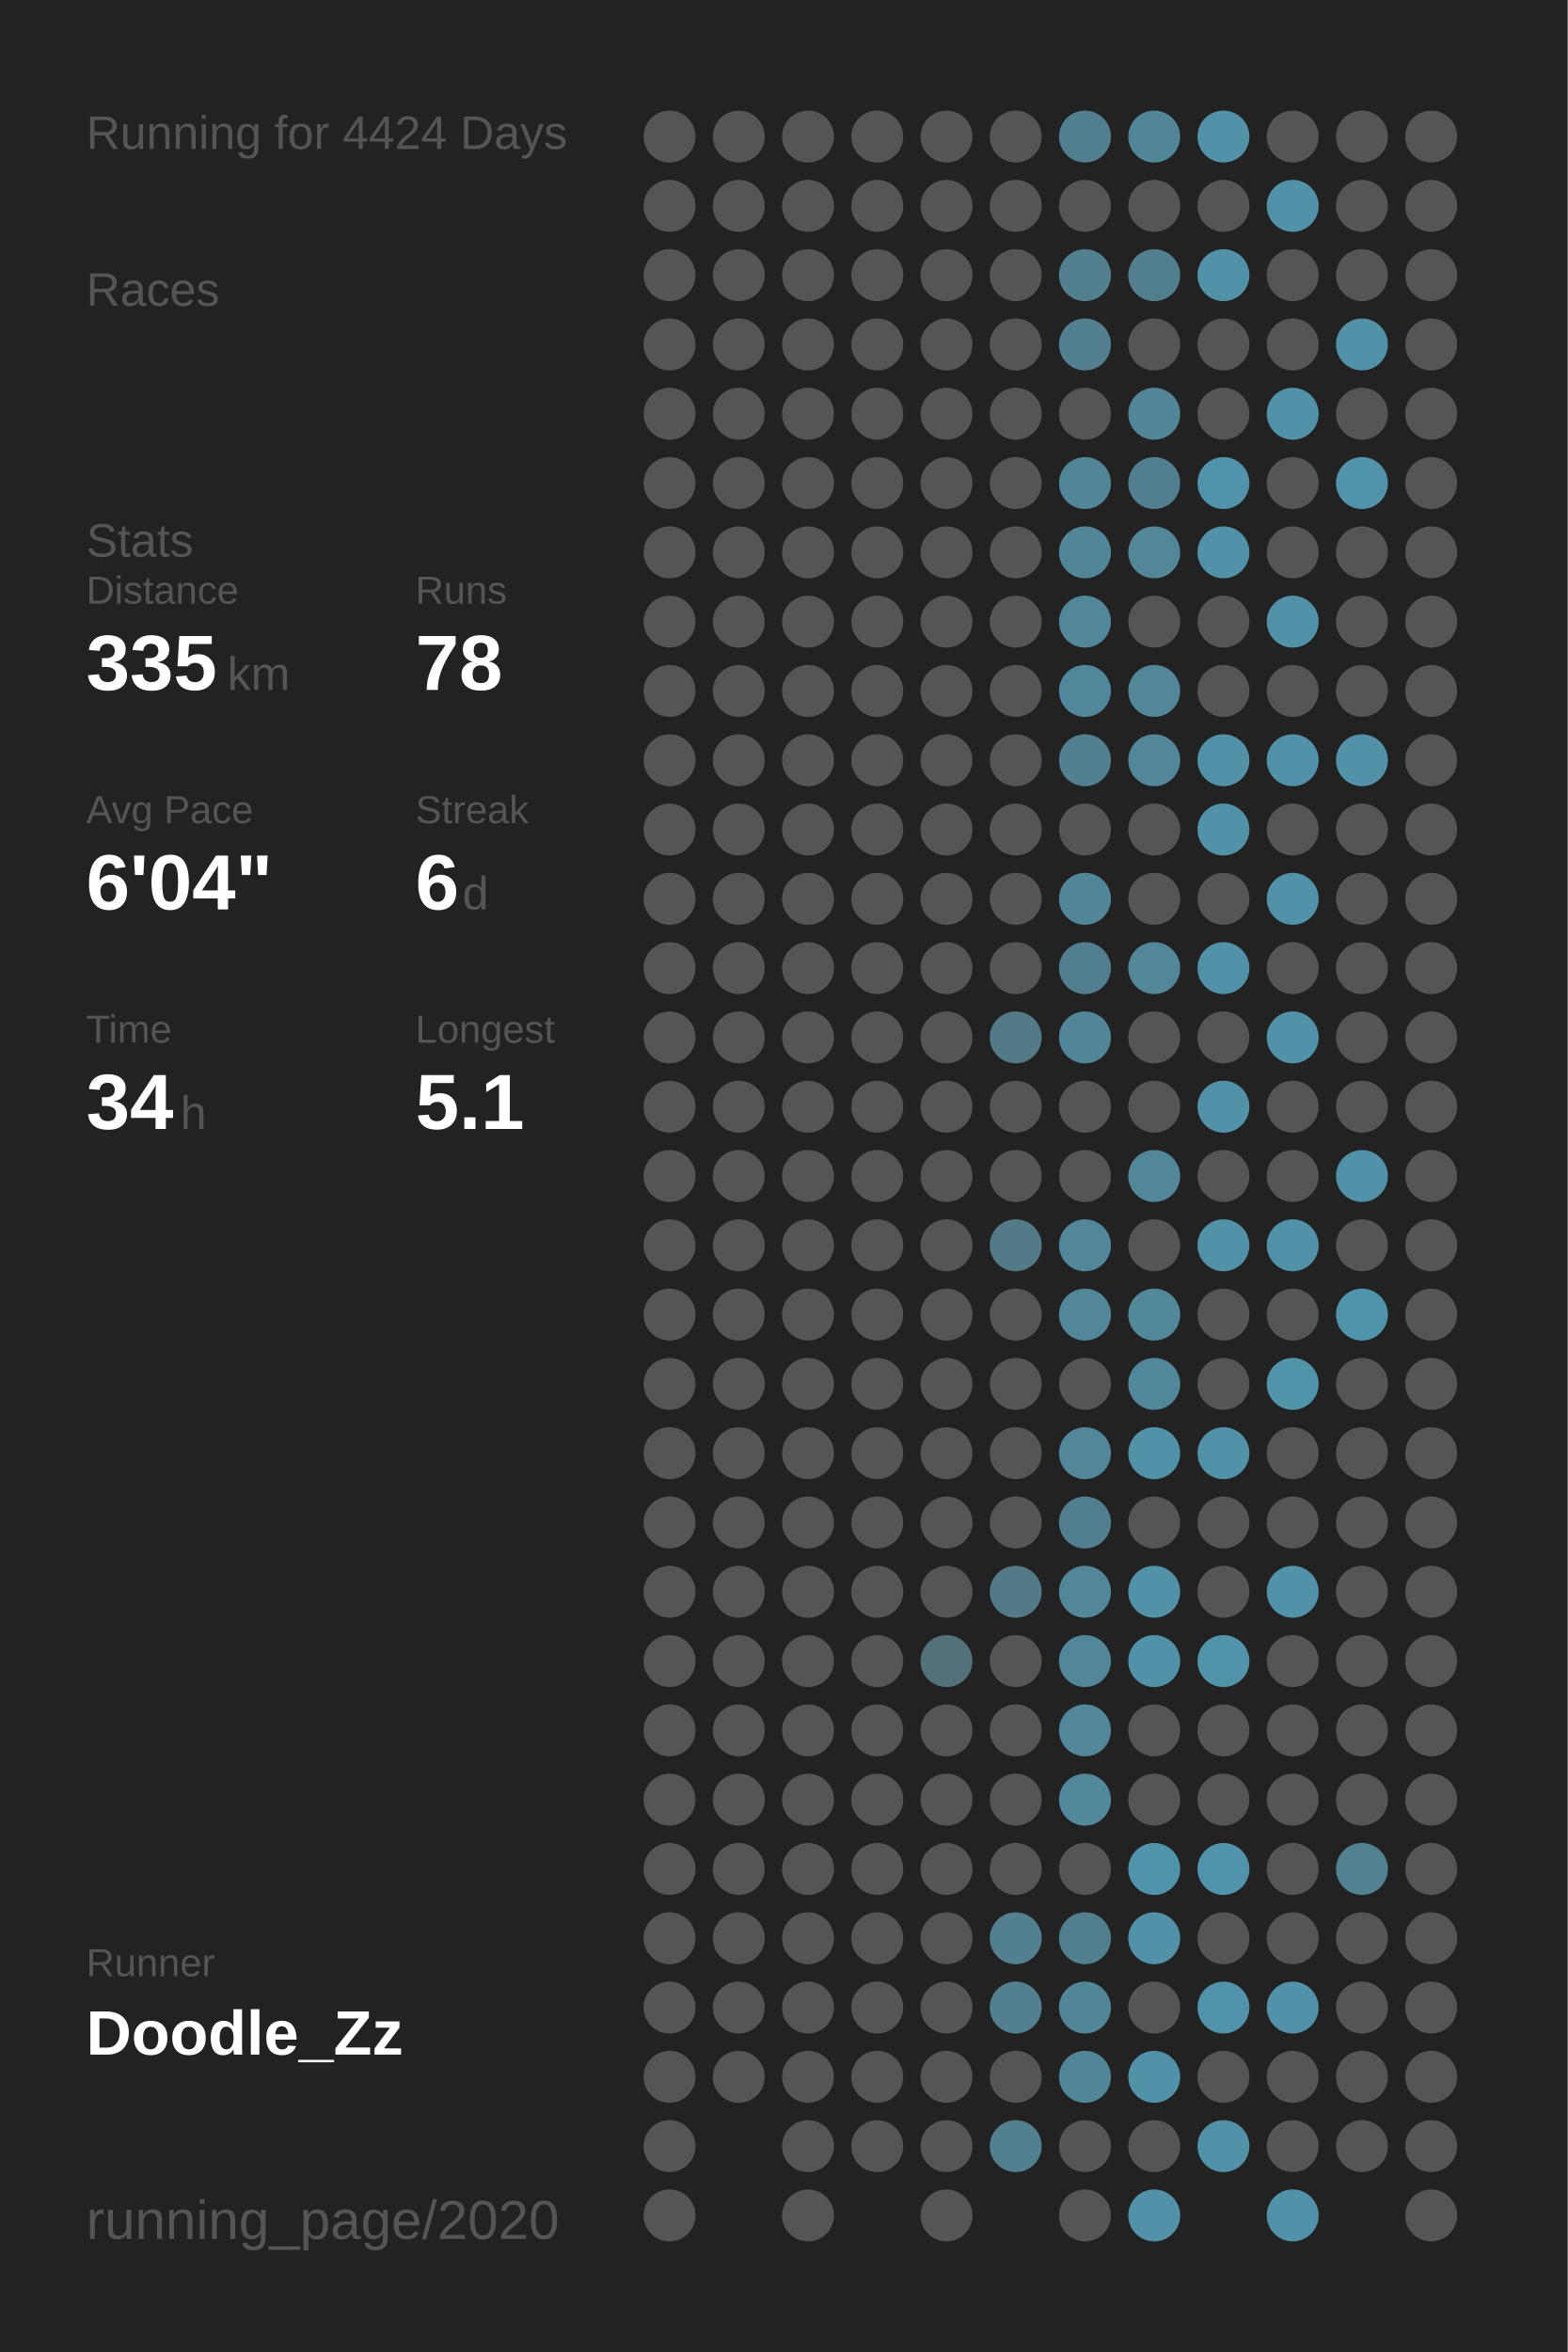
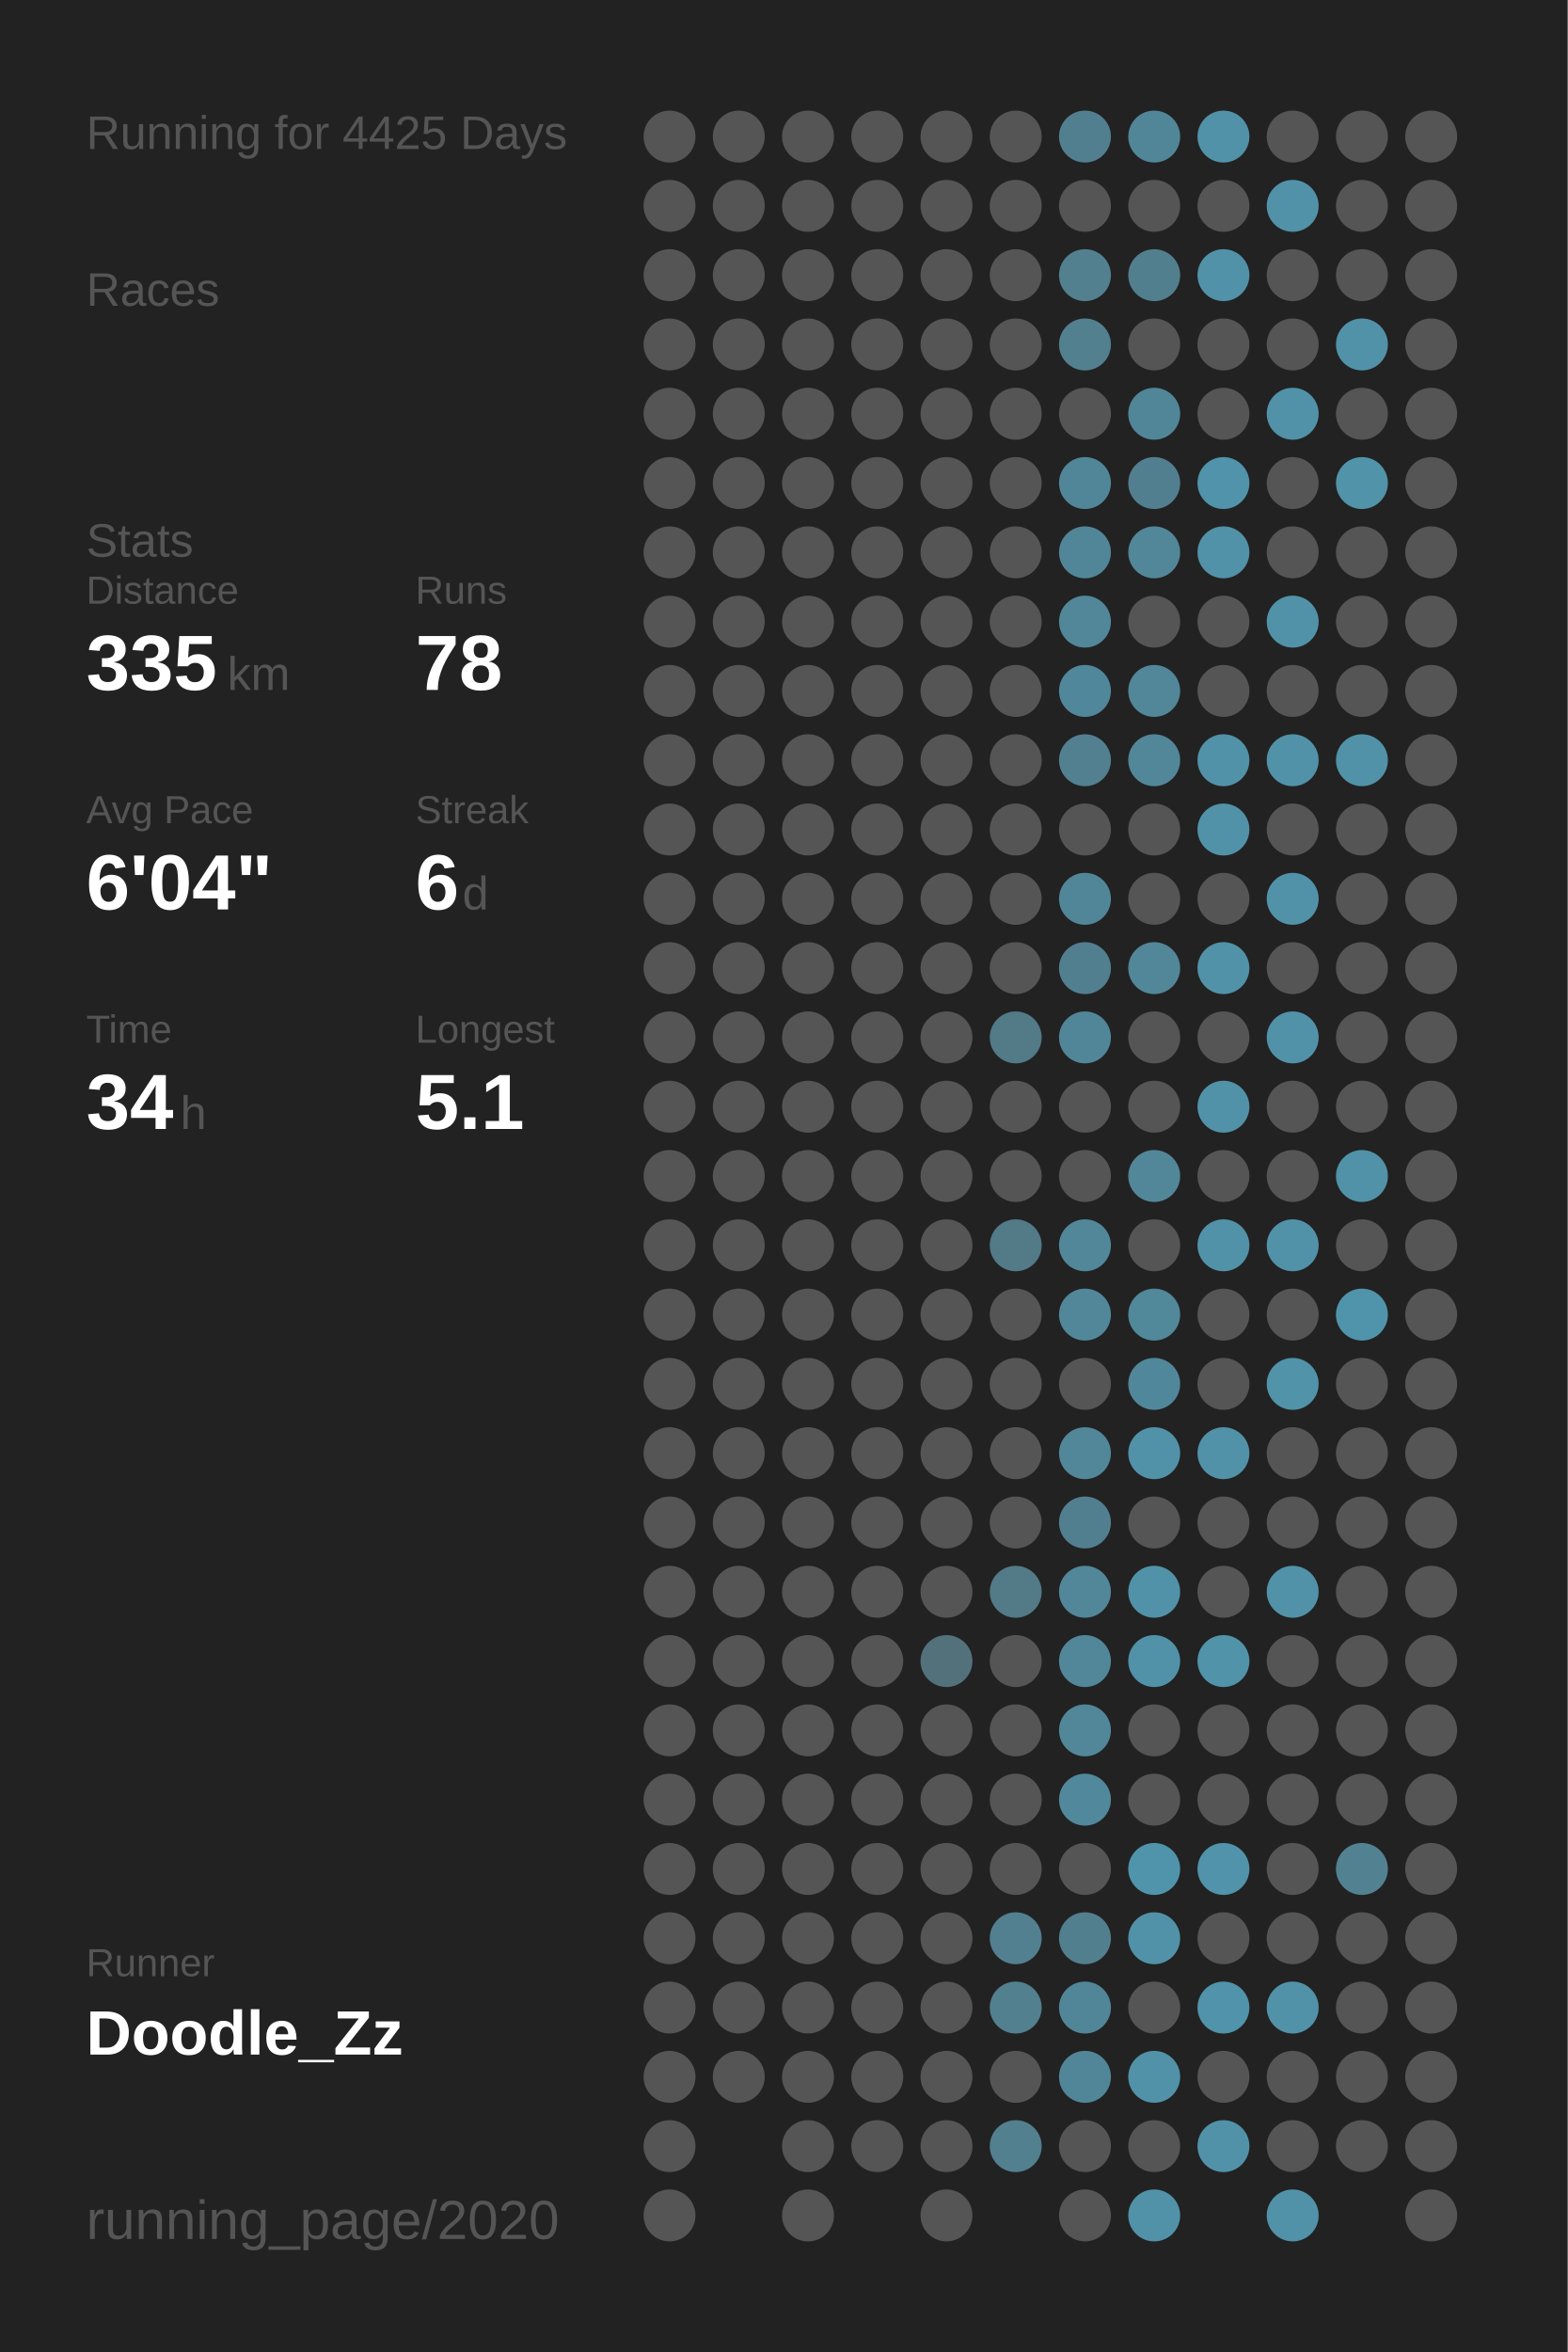
<svg xmlns="http://www.w3.org/2000/svg" baseProfile="full" height="300mm" version="1.1" viewBox="0,0,200,300" width="200mm">
  <defs />
  <rect fill="#222222" height="300" width="200" x="0" y="0" />
-   <text fill="#555555" style="font-size:6px; font-family:Arial;" x="11" y="19">Running for 4424 Days</text>
+   <text fill="#555555" style="font-size:6px; font-family:Arial;" x="11" y="19">Running for 4425 Days</text>
  <text fill="#555555" style="font-size:6px; font-family:Arial;" x="11" y="39">Races</text>
  <text fill="#555555" style="font-size:6px; font-family:Arial;" x="11" y="71">Stats</text>
  <text fill="#555555" style="font-size:5px; font-family:Arial;" x="11" y="77">Distance</text>
  <text fill="#FFFFFF" style="font-size:10px; font-family:Arial; font-weight:bold;" x="11" y="88">335</text>
  <text fill="#555555" style="font-size:6px; font-family:Arial;" x="29" y="88">km</text>
  <text fill="#555555" style="font-size:5px; font-family:Arial;" x="53" y="77">Runs</text>
  <text fill="#FFFFFF" style="font-size:10px; font-family:Arial; font-weight:bold;" x="53" y="88">78</text>
  <text fill="#555555" style="font-size:5px; font-family:Arial;" x="11" y="105">Avg Pace</text>
  <text fill="#FFFFFF" style="font-size:10px; font-family:Arial; font-weight:bold;" x="11" y="116">6'04"</text>
  <text fill="#555555" style="font-size:5px; font-family:Arial;" x="53" y="105">Streak</text>
  <text fill="#FFFFFF" style="font-size:10px; font-family:Arial; font-weight:bold;" x="53" y="116">6</text>
  <text fill="#555555" style="font-size:6px; font-family:Arial;" x="59" y="116">d</text>
  <text fill="#555555" style="font-size:5px; font-family:Arial;" x="11" y="133">Time</text>
  <text fill="#FFFFFF" style="font-size:10px; font-family:Arial; font-weight:bold;" x="11" y="144">34</text>
  <text fill="#555555" style="font-size:6px; font-family:Arial;" x="23" y="144">h</text>
  <text fill="#555555" style="font-size:5px; font-family:Arial;" x="53" y="133">Longest</text>
  <text fill="#FFFFFF" style="font-size:10px; font-family:Arial; font-weight:bold;" x="53" y="144">5.1</text>
  <text fill="#555555" style="font-size:5px; font-family:Arial;" x="11" y="252.065">Runner</text>
  <text fill="#FFFFFF" style="font-size:8px; font-family:Arial; font-weight:bold;" x="11" y="262.065">Doodle_Zz</text>
  <text fill="#555555" style="font-size:7px; font-family:Arial;" x="11" y="285.581">running_page/2020</text>
  <circle cx="85.417" cy="17.419" fill="#555555" r="3.312" />
  <circle cx="85.417" cy="26.258" fill="#555555" r="3.312" />
  <circle cx="85.417" cy="35.097" fill="#555555" r="3.312" />
  <circle cx="85.417" cy="43.935" fill="#555555" r="3.312" />
  <circle cx="85.417" cy="52.774" fill="#555555" r="3.312" />
  <circle cx="85.417" cy="61.613" fill="#555555" r="3.312" />
  <circle cx="85.417" cy="70.452" fill="#555555" r="3.312" />
  <circle cx="85.417" cy="79.29" fill="#555555" r="3.312" />
  <circle cx="85.417" cy="88.129" fill="#555555" r="3.312" />
  <circle cx="85.417" cy="96.968" fill="#555555" r="3.312" />
  <circle cx="85.417" cy="105.806" fill="#555555" r="3.312" />
  <circle cx="85.417" cy="114.645" fill="#555555" r="3.312" />
  <circle cx="85.417" cy="123.484" fill="#555555" r="3.312" />
  <circle cx="85.417" cy="132.323" fill="#555555" r="3.312" />
  <circle cx="85.417" cy="141.161" fill="#555555" r="3.312" />
  <circle cx="85.417" cy="150" fill="#555555" r="3.312" />
  <circle cx="85.417" cy="158.839" fill="#555555" r="3.312" />
  <circle cx="85.417" cy="167.677" fill="#555555" r="3.312" />
  <circle cx="85.417" cy="176.516" fill="#555555" r="3.312" />
  <circle cx="85.417" cy="185.355" fill="#555555" r="3.312" />
  <circle cx="85.417" cy="194.194" fill="#555555" r="3.312" />
  <circle cx="85.417" cy="203.032" fill="#555555" r="3.312" />
  <circle cx="85.417" cy="211.871" fill="#555555" r="3.312" />
  <circle cx="85.417" cy="220.71" fill="#555555" r="3.312" />
  <circle cx="85.417" cy="229.548" fill="#555555" r="3.312" />
  <circle cx="85.417" cy="238.387" fill="#555555" r="3.312" />
  <circle cx="85.417" cy="247.226" fill="#555555" r="3.312" />
  <circle cx="85.417" cy="256.065" fill="#555555" r="3.312" />
  <circle cx="85.417" cy="264.903" fill="#555555" r="3.312" />
  <circle cx="85.417" cy="273.742" fill="#555555" r="3.312" />
  <circle cx="85.417" cy="282.581" fill="#555555" r="3.312" />
  <circle cx="94.25" cy="17.419" fill="#555555" r="3.312" />
  <circle cx="94.25" cy="26.258" fill="#555555" r="3.312" />
  <circle cx="94.25" cy="35.097" fill="#555555" r="3.312" />
  <circle cx="94.25" cy="43.935" fill="#555555" r="3.312" />
  <circle cx="94.25" cy="52.774" fill="#555555" r="3.312" />
  <circle cx="94.25" cy="61.613" fill="#555555" r="3.312" />
  <circle cx="94.25" cy="70.452" fill="#555555" r="3.312" />
  <circle cx="94.25" cy="79.29" fill="#555555" r="3.312" />
  <circle cx="94.25" cy="88.129" fill="#555555" r="3.312" />
  <circle cx="94.25" cy="96.968" fill="#555555" r="3.312" />
  <circle cx="94.25" cy="105.806" fill="#555555" r="3.312" />
  <circle cx="94.25" cy="114.645" fill="#555555" r="3.312" />
  <circle cx="94.25" cy="123.484" fill="#555555" r="3.312" />
  <circle cx="94.25" cy="132.323" fill="#555555" r="3.312" />
  <circle cx="94.25" cy="141.161" fill="#555555" r="3.312" />
  <circle cx="94.25" cy="150" fill="#555555" r="3.312" />
  <circle cx="94.25" cy="158.839" fill="#555555" r="3.312" />
  <circle cx="94.25" cy="167.677" fill="#555555" r="3.312" />
  <circle cx="94.25" cy="176.516" fill="#555555" r="3.312" />
  <circle cx="94.25" cy="185.355" fill="#555555" r="3.312" />
  <circle cx="94.25" cy="194.194" fill="#555555" r="3.312" />
  <circle cx="94.25" cy="203.032" fill="#555555" r="3.312" />
  <circle cx="94.25" cy="211.871" fill="#555555" r="3.312" />
  <circle cx="94.25" cy="220.71" fill="#555555" r="3.312" />
  <circle cx="94.25" cy="229.548" fill="#555555" r="3.312" />
  <circle cx="94.25" cy="238.387" fill="#555555" r="3.312" />
  <circle cx="94.25" cy="247.226" fill="#555555" r="3.312" />
  <circle cx="94.25" cy="256.065" fill="#555555" r="3.312" />
  <circle cx="94.25" cy="264.903" fill="#555555" r="3.312" />
  <circle cx="103.083" cy="17.419" fill="#555555" r="3.312" />
  <circle cx="103.083" cy="26.258" fill="#555555" r="3.312" />
  <circle cx="103.083" cy="35.097" fill="#555555" r="3.312" />
  <circle cx="103.083" cy="43.935" fill="#555555" r="3.312" />
  <circle cx="103.083" cy="52.774" fill="#555555" r="3.312" />
  <circle cx="103.083" cy="61.613" fill="#555555" r="3.312" />
  <circle cx="103.083" cy="70.452" fill="#555555" r="3.312" />
  <circle cx="103.083" cy="79.29" fill="#555555" r="3.312" />
  <circle cx="103.083" cy="88.129" fill="#555555" r="3.312" />
  <circle cx="103.083" cy="96.968" fill="#555555" r="3.312" />
  <circle cx="103.083" cy="105.806" fill="#555555" r="3.312" />
  <circle cx="103.083" cy="114.645" fill="#555555" r="3.312" />
  <circle cx="103.083" cy="123.484" fill="#555555" r="3.312" />
  <circle cx="103.083" cy="132.323" fill="#555555" r="3.312" />
  <circle cx="103.083" cy="141.161" fill="#555555" r="3.312" />
  <circle cx="103.083" cy="150" fill="#555555" r="3.312" />
  <circle cx="103.083" cy="158.839" fill="#555555" r="3.312" />
  <circle cx="103.083" cy="167.677" fill="#555555" r="3.312" />
  <circle cx="103.083" cy="176.516" fill="#555555" r="3.312" />
  <circle cx="103.083" cy="185.355" fill="#555555" r="3.312" />
  <circle cx="103.083" cy="194.194" fill="#555555" r="3.312" />
  <circle cx="103.083" cy="203.032" fill="#555555" r="3.312" />
  <circle cx="103.083" cy="211.871" fill="#555555" r="3.312" />
  <circle cx="103.083" cy="220.71" fill="#555555" r="3.312" />
  <circle cx="103.083" cy="229.548" fill="#555555" r="3.312" />
  <circle cx="103.083" cy="238.387" fill="#555555" r="3.312" />
  <circle cx="103.083" cy="247.226" fill="#555555" r="3.312" />
  <circle cx="103.083" cy="256.065" fill="#555555" r="3.312" />
  <circle cx="103.083" cy="264.903" fill="#555555" r="3.312" />
  <circle cx="103.083" cy="273.742" fill="#555555" r="3.312" />
  <circle cx="103.083" cy="282.581" fill="#555555" r="3.312" />
  <circle cx="111.917" cy="17.419" fill="#555555" r="3.312" />
  <circle cx="111.917" cy="26.258" fill="#555555" r="3.312" />
  <circle cx="111.917" cy="35.097" fill="#555555" r="3.312" />
  <circle cx="111.917" cy="43.935" fill="#555555" r="3.312" />
  <circle cx="111.917" cy="52.774" fill="#555555" r="3.312" />
  <circle cx="111.917" cy="61.613" fill="#555555" r="3.312" />
  <circle cx="111.917" cy="70.452" fill="#555555" r="3.312" />
  <circle cx="111.917" cy="79.29" fill="#555555" r="3.312" />
  <circle cx="111.917" cy="88.129" fill="#555555" r="3.312" />
  <circle cx="111.917" cy="96.968" fill="#555555" r="3.312" />
  <circle cx="111.917" cy="105.806" fill="#555555" r="3.312" />
  <circle cx="111.917" cy="114.645" fill="#555555" r="3.312" />
  <circle cx="111.917" cy="123.484" fill="#555555" r="3.312" />
  <circle cx="111.917" cy="132.323" fill="#555555" r="3.312" />
  <circle cx="111.917" cy="141.161" fill="#555555" r="3.312" />
  <circle cx="111.917" cy="150" fill="#555555" r="3.312" />
  <circle cx="111.917" cy="158.839" fill="#555555" r="3.312" />
  <circle cx="111.917" cy="167.677" fill="#555555" r="3.312" />
  <circle cx="111.917" cy="176.516" fill="#555555" r="3.312" />
  <circle cx="111.917" cy="185.355" fill="#555555" r="3.312" />
  <circle cx="111.917" cy="194.194" fill="#555555" r="3.312" />
  <circle cx="111.917" cy="203.032" fill="#555555" r="3.312" />
  <circle cx="111.917" cy="211.871" fill="#555555" r="3.312" />
  <circle cx="111.917" cy="220.71" fill="#555555" r="3.312" />
  <circle cx="111.917" cy="229.548" fill="#555555" r="3.312" />
  <circle cx="111.917" cy="238.387" fill="#555555" r="3.312" />
  <circle cx="111.917" cy="247.226" fill="#555555" r="3.312" />
  <circle cx="111.917" cy="256.065" fill="#555555" r="3.312" />
  <circle cx="111.917" cy="264.903" fill="#555555" r="3.312" />
  <circle cx="111.917" cy="273.742" fill="#555555" r="3.312" />
  <circle cx="120.75" cy="17.419" fill="#555555" r="3.312" />
  <circle cx="120.75" cy="26.258" fill="#555555" r="3.312" />
  <circle cx="120.75" cy="35.097" fill="#555555" r="3.312" />
  <circle cx="120.75" cy="43.935" fill="#555555" r="3.312" />
  <circle cx="120.75" cy="52.774" fill="#555555" r="3.312" />
  <circle cx="120.75" cy="61.613" fill="#555555" r="3.312" />
  <circle cx="120.75" cy="70.452" fill="#555555" r="3.312" />
  <circle cx="120.75" cy="79.29" fill="#555555" r="3.312" />
  <circle cx="120.75" cy="88.129" fill="#555555" r="3.312" />
  <circle cx="120.75" cy="96.968" fill="#555555" r="3.312" />
  <circle cx="120.75" cy="105.806" fill="#555555" r="3.312" />
  <circle cx="120.75" cy="114.645" fill="#555555" r="3.312" />
  <circle cx="120.75" cy="123.484" fill="#555555" r="3.312" />
  <circle cx="120.75" cy="132.323" fill="#555555" r="3.312" />
  <circle cx="120.75" cy="141.161" fill="#555555" r="3.312" />
  <circle cx="120.75" cy="150" fill="#555555" r="3.312" />
  <circle cx="120.75" cy="158.839" fill="#555555" r="3.312" />
  <circle cx="120.75" cy="167.677" fill="#555555" r="3.312" />
  <circle cx="120.75" cy="176.516" fill="#555555" r="3.312" />
  <circle cx="120.75" cy="185.355" fill="#555555" r="3.312" />
  <circle cx="120.75" cy="194.194" fill="#555555" r="3.312" />
  <circle cx="120.75" cy="203.032" fill="#555555" r="3.312" />
  <circle cx="120.75" cy="211.871" fill="#53717b" r="3.312" />
  <circle cx="120.75" cy="220.71" fill="#555555" r="3.312" />
  <circle cx="120.75" cy="229.548" fill="#555555" r="3.312" />
  <circle cx="120.75" cy="238.387" fill="#555555" r="3.312" />
  <circle cx="120.75" cy="247.226" fill="#555555" r="3.312" />
  <circle cx="120.75" cy="256.065" fill="#555555" r="3.312" />
  <circle cx="120.75" cy="264.903" fill="#555555" r="3.312" />
  <circle cx="120.75" cy="273.742" fill="#555555" r="3.312" />
  <circle cx="120.75" cy="282.581" fill="#555555" r="3.312" />
  <circle cx="129.583" cy="17.419" fill="#555555" r="3.312" />
  <circle cx="129.583" cy="26.258" fill="#555555" r="3.312" />
  <circle cx="129.583" cy="35.097" fill="#555555" r="3.312" />
  <circle cx="129.583" cy="43.935" fill="#555555" r="3.312" />
  <circle cx="129.583" cy="52.774" fill="#555555" r="3.312" />
  <circle cx="129.583" cy="61.613" fill="#555555" r="3.312" />
  <circle cx="129.583" cy="70.452" fill="#555555" r="3.312" />
  <circle cx="129.583" cy="79.29" fill="#555555" r="3.312" />
  <circle cx="129.583" cy="88.129" fill="#555555" r="3.312" />
  <circle cx="129.583" cy="96.968" fill="#555555" r="3.312" />
  <circle cx="129.583" cy="105.806" fill="#555555" r="3.312" />
  <circle cx="129.583" cy="114.645" fill="#555555" r="3.312" />
  <circle cx="129.583" cy="123.484" fill="#555555" r="3.312" />
  <circle cx="129.583" cy="132.323" fill="#527a87" r="3.312" />
  <circle cx="129.583" cy="141.161" fill="#555555" r="3.312" />
  <circle cx="129.583" cy="150" fill="#555555" r="3.312" />
  <circle cx="129.583" cy="158.839" fill="#527a87" r="3.312" />
  <circle cx="129.583" cy="167.677" fill="#555555" r="3.312" />
  <circle cx="129.583" cy="176.516" fill="#555555" r="3.312" />
  <circle cx="129.583" cy="185.355" fill="#555555" r="3.312" />
  <circle cx="129.583" cy="194.194" fill="#555555" r="3.312" />
  <circle cx="129.583" cy="203.032" fill="#527a87" r="3.312" />
  <circle cx="129.583" cy="211.871" fill="#555555" r="3.312" />
  <circle cx="129.583" cy="220.71" fill="#555555" r="3.312" />
  <circle cx="129.583" cy="229.548" fill="#555555" r="3.312" />
  <circle cx="129.583" cy="238.387" fill="#555555" r="3.312" />
  <circle cx="129.583" cy="247.226" fill="#528090" r="3.312" />
  <circle cx="129.583" cy="256.065" fill="#52808f" r="3.312" />
  <circle cx="129.583" cy="264.903" fill="#555555" r="3.312" />
  <circle cx="129.583" cy="273.742" fill="#52808f" r="3.312" />
  <circle cx="138.417" cy="17.419" fill="#527f8f" r="3.312" />
  <circle cx="138.417" cy="26.258" fill="#555555" r="3.312" />
  <circle cx="138.417" cy="35.097" fill="#52808f" r="3.312" />
  <circle cx="138.417" cy="43.935" fill="#52808f" r="3.312" />
  <circle cx="138.417" cy="52.774" fill="#555555" r="3.312" />
  <circle cx="138.417" cy="61.613" fill="#518698" r="3.312" />
  <circle cx="138.417" cy="70.452" fill="#518698" r="3.312" />
  <circle cx="138.417" cy="79.29" fill="#518799" r="3.312" />
  <circle cx="138.417" cy="88.129" fill="#51879a" r="3.312" />
  <circle cx="138.417" cy="96.968" fill="#528090" r="3.312" />
  <circle cx="138.417" cy="105.806" fill="#555555" r="3.312" />
  <circle cx="138.417" cy="114.645" fill="#518698" r="3.312" />
  <circle cx="138.417" cy="123.484" fill="#527f8f" r="3.312" />
  <circle cx="138.417" cy="132.323" fill="#518698" r="3.312" />
  <circle cx="138.417" cy="141.161" fill="#555555" r="3.312" />
  <circle cx="138.417" cy="150" fill="#555555" r="3.312" />
  <circle cx="138.417" cy="158.839" fill="#518799" r="3.312" />
  <circle cx="138.417" cy="167.677" fill="#518799" r="3.312" />
  <circle cx="138.417" cy="176.516" fill="#555555" r="3.312" />
  <circle cx="138.417" cy="185.355" fill="#518799" r="3.312" />
  <circle cx="138.417" cy="194.194" fill="#527f8f" r="3.312" />
  <circle cx="138.417" cy="203.032" fill="#518799" r="3.312" />
  <circle cx="138.417" cy="211.871" fill="#518799" r="3.312" />
  <circle cx="138.417" cy="220.71" fill="#518799" r="3.312" />
  <circle cx="138.417" cy="229.548" fill="#51889b" r="3.312" />
  <circle cx="138.417" cy="238.387" fill="#555555" r="3.312" />
  <circle cx="138.417" cy="247.226" fill="#527f8e" r="3.312" />
  <circle cx="138.417" cy="256.065" fill="#518698" r="3.312" />
  <circle cx="138.417" cy="264.903" fill="#518698" r="3.312" />
  <circle cx="138.417" cy="273.742" fill="#555555" r="3.312" />
  <circle cx="138.417" cy="282.581" fill="#555555" r="3.312" />
  <circle cx="147.25" cy="17.419" fill="#518698" r="3.312" />
  <circle cx="147.25" cy="26.258" fill="#555555" r="3.312" />
  <circle cx="147.25" cy="35.097" fill="#527f8e" r="3.312" />
  <circle cx="147.25" cy="43.935" fill="#555555" r="3.312" />
  <circle cx="147.25" cy="52.774" fill="#518698" r="3.312" />
  <circle cx="147.25" cy="61.613" fill="#527f8f" r="3.312" />
  <circle cx="147.25" cy="70.452" fill="#518799" r="3.312" />
  <circle cx="147.25" cy="79.29" fill="#555555" r="3.312" />
  <circle cx="147.25" cy="88.129" fill="#518799" r="3.312" />
  <circle cx="147.25" cy="96.968" fill="#518799" r="3.312" />
  <circle cx="147.25" cy="105.806" fill="#555555" r="3.312" />
  <circle cx="147.25" cy="114.645" fill="#555555" r="3.312" />
  <circle cx="147.25" cy="123.484" fill="#518799" r="3.312" />
  <circle cx="147.25" cy="132.323" fill="#555555" r="3.312" />
  <circle cx="147.25" cy="141.161" fill="#555555" r="3.312" />
  <circle cx="147.25" cy="150" fill="#518799" r="3.312" />
  <circle cx="147.25" cy="158.839" fill="#555555" r="3.312" />
  <circle cx="147.25" cy="167.677" fill="#51889a" r="3.312" />
  <circle cx="147.25" cy="176.516" fill="#51879a" r="3.312" />
  <circle cx="147.25" cy="185.355" fill="#5192a9" r="3.312" />
  <circle cx="147.25" cy="194.194" fill="#555555" r="3.312" />
  <circle cx="147.25" cy="203.032" fill="#5192a8" r="3.312" />
  <circle cx="147.25" cy="211.871" fill="#5192a8" r="3.312" />
  <circle cx="147.25" cy="220.71" fill="#555555" r="3.312" />
  <circle cx="147.25" cy="229.548" fill="#555555" r="3.312" />
  <circle cx="147.25" cy="238.387" fill="#5094ab" r="3.312" />
  <circle cx="147.25" cy="247.226" fill="#5192a8" r="3.312" />
  <circle cx="147.25" cy="256.065" fill="#555555" r="3.312" />
  <circle cx="147.25" cy="264.903" fill="#5192a8" r="3.312" />
  <circle cx="147.25" cy="273.742" fill="#555555" r="3.312" />
  <circle cx="147.25" cy="282.581" fill="#5192a8" r="3.312" />
  <circle cx="156.083" cy="17.419" fill="#5192a8" r="3.312" />
  <circle cx="156.083" cy="26.258" fill="#555555" r="3.312" />
  <circle cx="156.083" cy="35.097" fill="#5192a8" r="3.312" />
  <circle cx="156.083" cy="43.935" fill="#555555" r="3.312" />
  <circle cx="156.083" cy="52.774" fill="#555555" r="3.312" />
  <circle cx="156.083" cy="61.613" fill="#5093aa" r="3.312" />
  <circle cx="156.083" cy="70.452" fill="#5192a8" r="3.312" />
  <circle cx="156.083" cy="79.29" fill="#555555" r="3.312" />
  <circle cx="156.083" cy="88.129" fill="#555555" r="3.312" />
  <circle cx="156.083" cy="96.968" fill="#5192a8" r="3.312" />
  <circle cx="156.083" cy="105.806" fill="#5192a8" r="3.312" />
  <circle cx="156.083" cy="114.645" fill="#555555" r="3.312" />
  <circle cx="156.083" cy="123.484" fill="#5192a9" r="3.312" />
  <circle cx="156.083" cy="132.323" fill="#555555" r="3.312" />
  <circle cx="156.083" cy="141.161" fill="#5192a8" r="3.312" />
  <circle cx="156.083" cy="150" fill="#555555" r="3.312" />
  <circle cx="156.083" cy="158.839" fill="#5192a8" r="3.312" />
  <circle cx="156.083" cy="167.677" fill="#555555" r="3.312" />
  <circle cx="156.083" cy="176.516" fill="#555555" r="3.312" />
  <circle cx="156.083" cy="185.355" fill="#5192a8" r="3.312" />
  <circle cx="156.083" cy="194.194" fill="#555555" r="3.312" />
  <circle cx="156.083" cy="203.032" fill="#555555" r="3.312" />
  <circle cx="156.083" cy="211.871" fill="#5193a9" r="3.312" />
  <circle cx="156.083" cy="220.71" fill="#555555" r="3.312" />
  <circle cx="156.083" cy="229.548" fill="#555555" r="3.312" />
  <circle cx="156.083" cy="238.387" fill="#5093aa" r="3.312" />
  <circle cx="156.083" cy="247.226" fill="#555555" r="3.312" />
  <circle cx="156.083" cy="256.065" fill="#5093aa" r="3.312" />
  <circle cx="156.083" cy="264.903" fill="#555555" r="3.312" />
  <circle cx="156.083" cy="273.742" fill="#5192a8" r="3.312" />
  <circle cx="164.917" cy="17.419" fill="#555555" r="3.312" />
  <circle cx="164.917" cy="26.258" fill="#5192a8" r="3.312" />
  <circle cx="164.917" cy="35.097" fill="#555555" r="3.312" />
  <circle cx="164.917" cy="43.935" fill="#555555" r="3.312" />
  <circle cx="164.917" cy="52.774" fill="#5192a8" r="3.312" />
  <circle cx="164.917" cy="61.613" fill="#555555" r="3.312" />
  <circle cx="164.917" cy="70.452" fill="#555555" r="3.312" />
  <circle cx="164.917" cy="79.29" fill="#5192a8" r="3.312" />
  <circle cx="164.917" cy="88.129" fill="#555555" r="3.312" />
  <circle cx="164.917" cy="96.968" fill="#5192a8" r="3.312" />
  <circle cx="164.917" cy="105.806" fill="#555555" r="3.312" />
  <circle cx="164.917" cy="114.645" fill="#5192a8" r="3.312" />
  <circle cx="164.917" cy="123.484" fill="#555555" r="3.312" />
  <circle cx="164.917" cy="132.323" fill="#5192a9" r="3.312" />
  <circle cx="164.917" cy="141.161" fill="#555555" r="3.312" />
  <circle cx="164.917" cy="150" fill="#555555" r="3.312" />
  <circle cx="164.917" cy="158.839" fill="#5192a8" r="3.312" />
  <circle cx="164.917" cy="167.677" fill="#555555" r="3.312" />
  <circle cx="164.917" cy="176.516" fill="#5193a9" r="3.312" />
  <circle cx="164.917" cy="185.355" fill="#555555" r="3.312" />
  <circle cx="164.917" cy="194.194" fill="#555555" r="3.312" />
  <circle cx="164.917" cy="203.032" fill="#5192a8" r="3.312" />
  <circle cx="164.917" cy="211.871" fill="#555555" r="3.312" />
  <circle cx="164.917" cy="220.71" fill="#555555" r="3.312" />
  <circle cx="164.917" cy="229.548" fill="#555555" r="3.312" />
  <circle cx="164.917" cy="238.387" fill="#555555" r="3.312" />
  <circle cx="164.917" cy="247.226" fill="#555555" r="3.312" />
  <circle cx="164.917" cy="256.065" fill="#5192a8" r="3.312" />
  <circle cx="164.917" cy="264.903" fill="#555555" r="3.312" />
  <circle cx="164.917" cy="273.742" fill="#555555" r="3.312" />
  <circle cx="164.917" cy="282.581" fill="#5192a8" r="3.312" />
  <circle cx="173.75" cy="17.419" fill="#555555" r="3.312" />
  <circle cx="173.75" cy="26.258" fill="#555555" r="3.312" />
  <circle cx="173.75" cy="35.097" fill="#555555" r="3.312" />
  <circle cx="173.75" cy="43.935" fill="#5192a9" r="3.312" />
  <circle cx="173.75" cy="52.774" fill="#555555" r="3.312" />
  <circle cx="173.75" cy="61.613" fill="#5193a9" r="3.312" />
  <circle cx="173.75" cy="70.452" fill="#555555" r="3.312" />
  <circle cx="173.75" cy="79.29" fill="#555555" r="3.312" />
  <circle cx="173.75" cy="88.129" fill="#555555" r="3.312" />
  <circle cx="173.75" cy="96.968" fill="#5192a8" r="3.312" />
  <circle cx="173.75" cy="105.806" fill="#555555" r="3.312" />
  <circle cx="173.75" cy="114.645" fill="#555555" r="3.312" />
  <circle cx="173.75" cy="123.484" fill="#555555" r="3.312" />
  <circle cx="173.75" cy="132.323" fill="#555555" r="3.312" />
  <circle cx="173.75" cy="141.161" fill="#555555" r="3.312" />
  <circle cx="173.75" cy="150" fill="#5192a8" r="3.312" />
  <circle cx="173.75" cy="158.839" fill="#555555" r="3.312" />
  <circle cx="173.75" cy="167.677" fill="#5094ab" r="3.312" />
  <circle cx="173.75" cy="176.516" fill="#555555" r="3.312" />
  <circle cx="173.75" cy="185.355" fill="#555555" r="3.312" />
  <circle cx="173.75" cy="194.194" fill="#555555" r="3.312" />
  <circle cx="173.75" cy="203.032" fill="#555555" r="3.312" />
  <circle cx="173.75" cy="211.871" fill="#555555" r="3.312" />
  <circle cx="173.75" cy="220.71" fill="#555555" r="3.312" />
  <circle cx="173.75" cy="229.548" fill="#555555" r="3.312" />
  <circle cx="173.75" cy="238.387" fill="#528292" r="3.312" />
  <circle cx="173.75" cy="247.226" fill="#555555" r="3.312" />
  <circle cx="173.75" cy="256.065" fill="#555555" r="3.312" />
  <circle cx="173.75" cy="264.903" fill="#555555" r="3.312" />
  <circle cx="173.75" cy="273.742" fill="#555555" r="3.312" />
  <circle cx="182.583" cy="17.419" fill="#555555" r="3.312" />
  <circle cx="182.583" cy="26.258" fill="#555555" r="3.312" />
  <circle cx="182.583" cy="35.097" fill="#555555" r="3.312" />
  <circle cx="182.583" cy="43.935" fill="#555555" r="3.312" />
  <circle cx="182.583" cy="52.774" fill="#555555" r="3.312" />
  <circle cx="182.583" cy="61.613" fill="#555555" r="3.312" />
  <circle cx="182.583" cy="70.452" fill="#555555" r="3.312" />
  <circle cx="182.583" cy="79.29" fill="#555555" r="3.312" />
  <circle cx="182.583" cy="88.129" fill="#555555" r="3.312" />
  <circle cx="182.583" cy="96.968" fill="#555555" r="3.312" />
  <circle cx="182.583" cy="105.806" fill="#555555" r="3.312" />
  <circle cx="182.583" cy="114.645" fill="#555555" r="3.312" />
  <circle cx="182.583" cy="123.484" fill="#555555" r="3.312" />
  <circle cx="182.583" cy="132.323" fill="#555555" r="3.312" />
  <circle cx="182.583" cy="141.161" fill="#555555" r="3.312" />
  <circle cx="182.583" cy="150" fill="#555555" r="3.312" />
  <circle cx="182.583" cy="158.839" fill="#555555" r="3.312" />
  <circle cx="182.583" cy="167.677" fill="#555555" r="3.312" />
  <circle cx="182.583" cy="176.516" fill="#555555" r="3.312" />
  <circle cx="182.583" cy="185.355" fill="#555555" r="3.312" />
  <circle cx="182.583" cy="194.194" fill="#555555" r="3.312" />
  <circle cx="182.583" cy="203.032" fill="#555555" r="3.312" />
  <circle cx="182.583" cy="211.871" fill="#555555" r="3.312" />
  <circle cx="182.583" cy="220.71" fill="#555555" r="3.312" />
  <circle cx="182.583" cy="229.548" fill="#555555" r="3.312" />
  <circle cx="182.583" cy="238.387" fill="#555555" r="3.312" />
  <circle cx="182.583" cy="247.226" fill="#555555" r="3.312" />
  <circle cx="182.583" cy="256.065" fill="#555555" r="3.312" />
  <circle cx="182.583" cy="264.903" fill="#555555" r="3.312" />
  <circle cx="182.583" cy="273.742" fill="#555555" r="3.312" />
  <circle cx="182.583" cy="282.581" fill="#555555" r="3.312" />
</svg>
